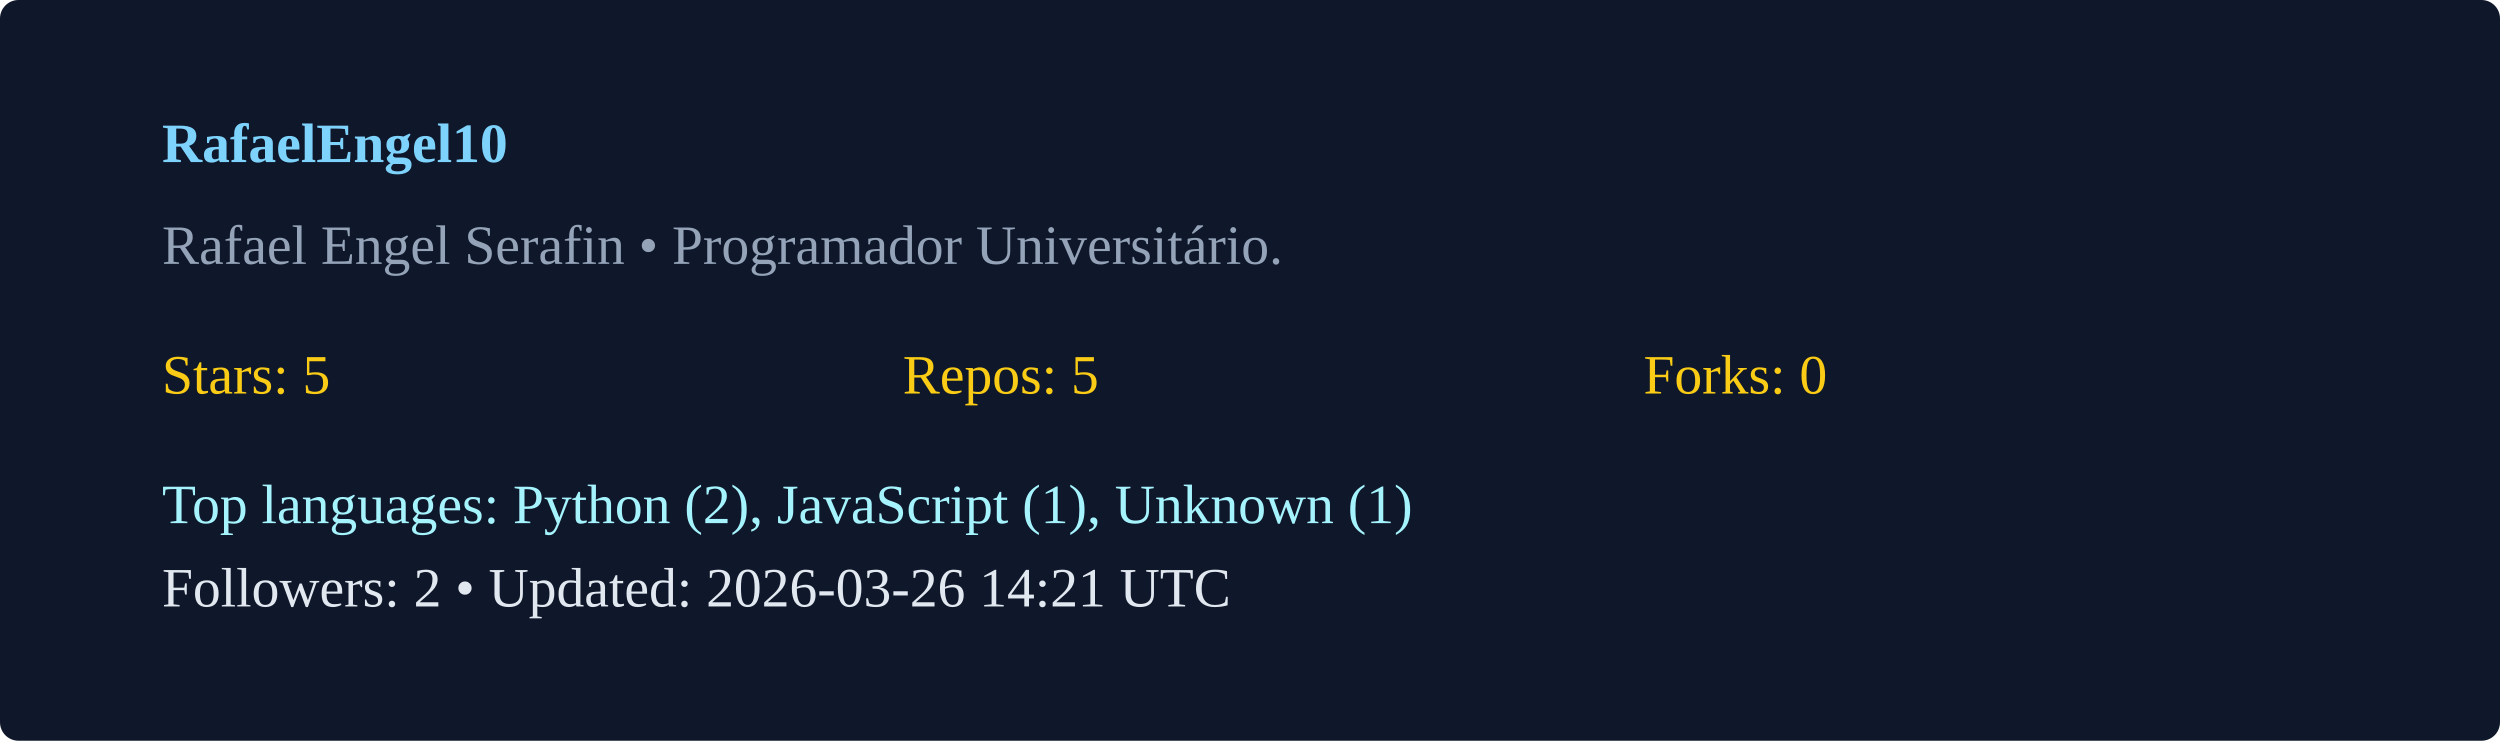
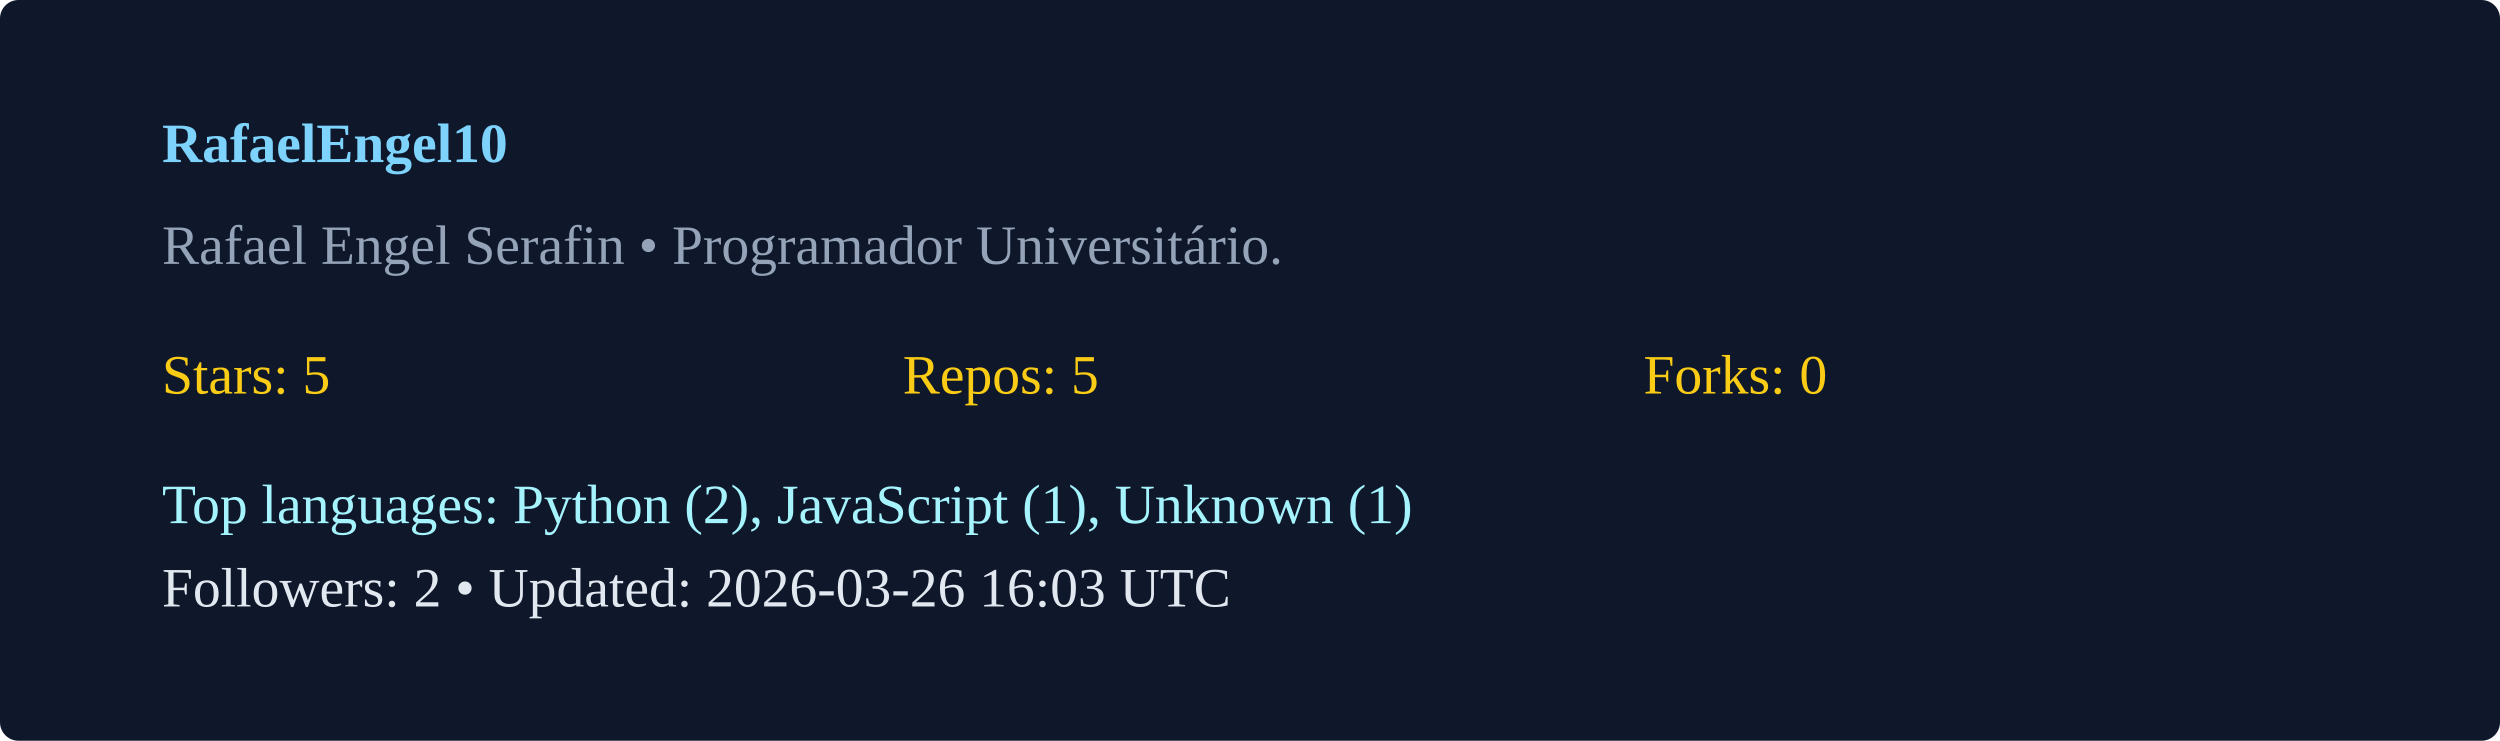
<svg xmlns="http://www.w3.org/2000/svg" width="540" height="160" viewBox="0 0 540 160">
  <rect width="100%" height="100%" rx="4" fill="#0f172a" />
  <g transform="translate(35,35)">
    <text x="0" y="0" fill="#7dd3fc" font-weight="600">RafaelEngel10</text>
    <text x="0" y="22" fill="#94a3b8">Rafael Engel Serafin  • Programador Universitário. </text>
    <g transform="translate(0,50)">
      <text x="0" y="0" fill="#facc15">Stars: 5</text>
      <text x="160" y="0" fill="#facc15">Repos: 5</text>
      <text x="320" y="0" fill="#facc15">Forks: 0</text>
      <text x="0" y="28" fill="#a5f3fc">Top languages: Python (2), JavaScript (1), Unknown (1)</text>
-       <text x="0" y="46" fill="#e2e8f0">Followers: 2 • Updated: 2026-03-26 14:21 UTC</text>
+       <text x="0" y="46" fill="#e2e8f0">Followers: 2 • Updated: 2026-03-26 16:03 UTC</text>
    </g>
  </g>
</svg>
